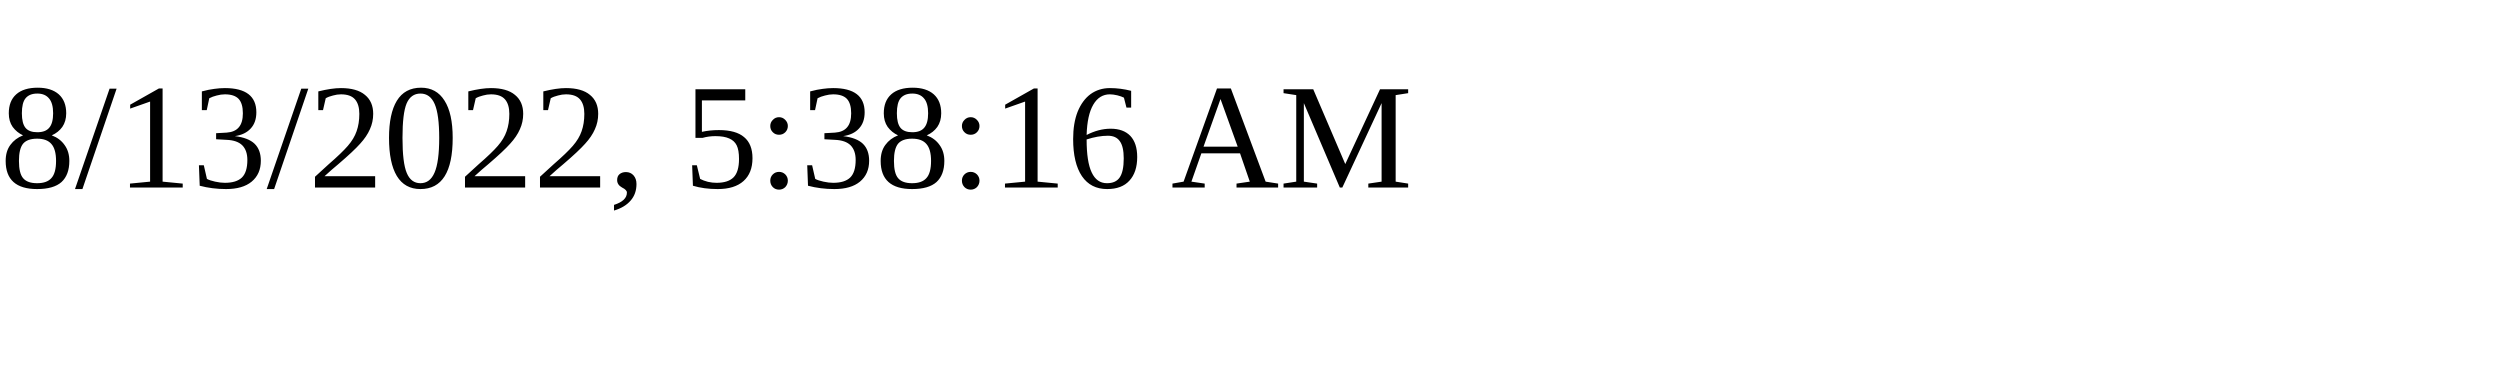
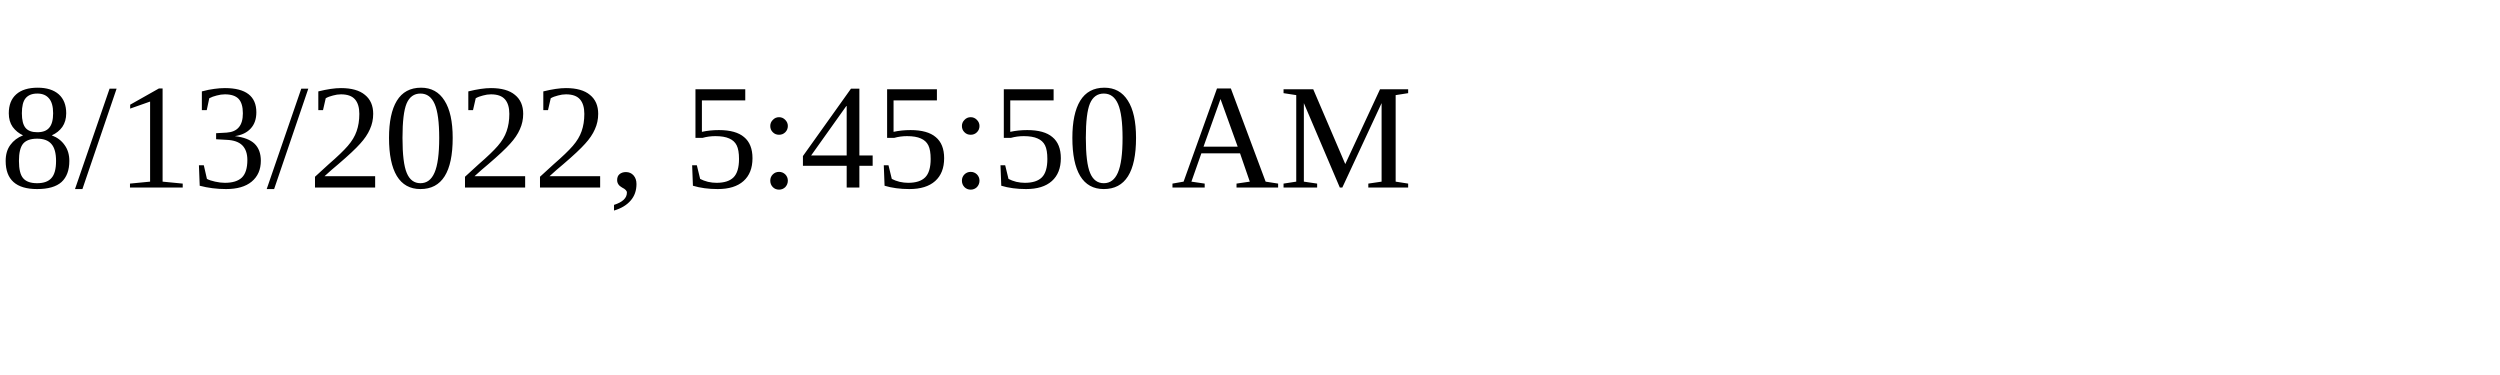
<svg xmlns="http://www.w3.org/2000/svg" height="30" width="200">
-   <text x="0" y="15">8/13/2022, 5:38:16 AM</text>
+   <text x="0" y="15">8/13/2022, 5:45:50 AM</text>
</svg>
